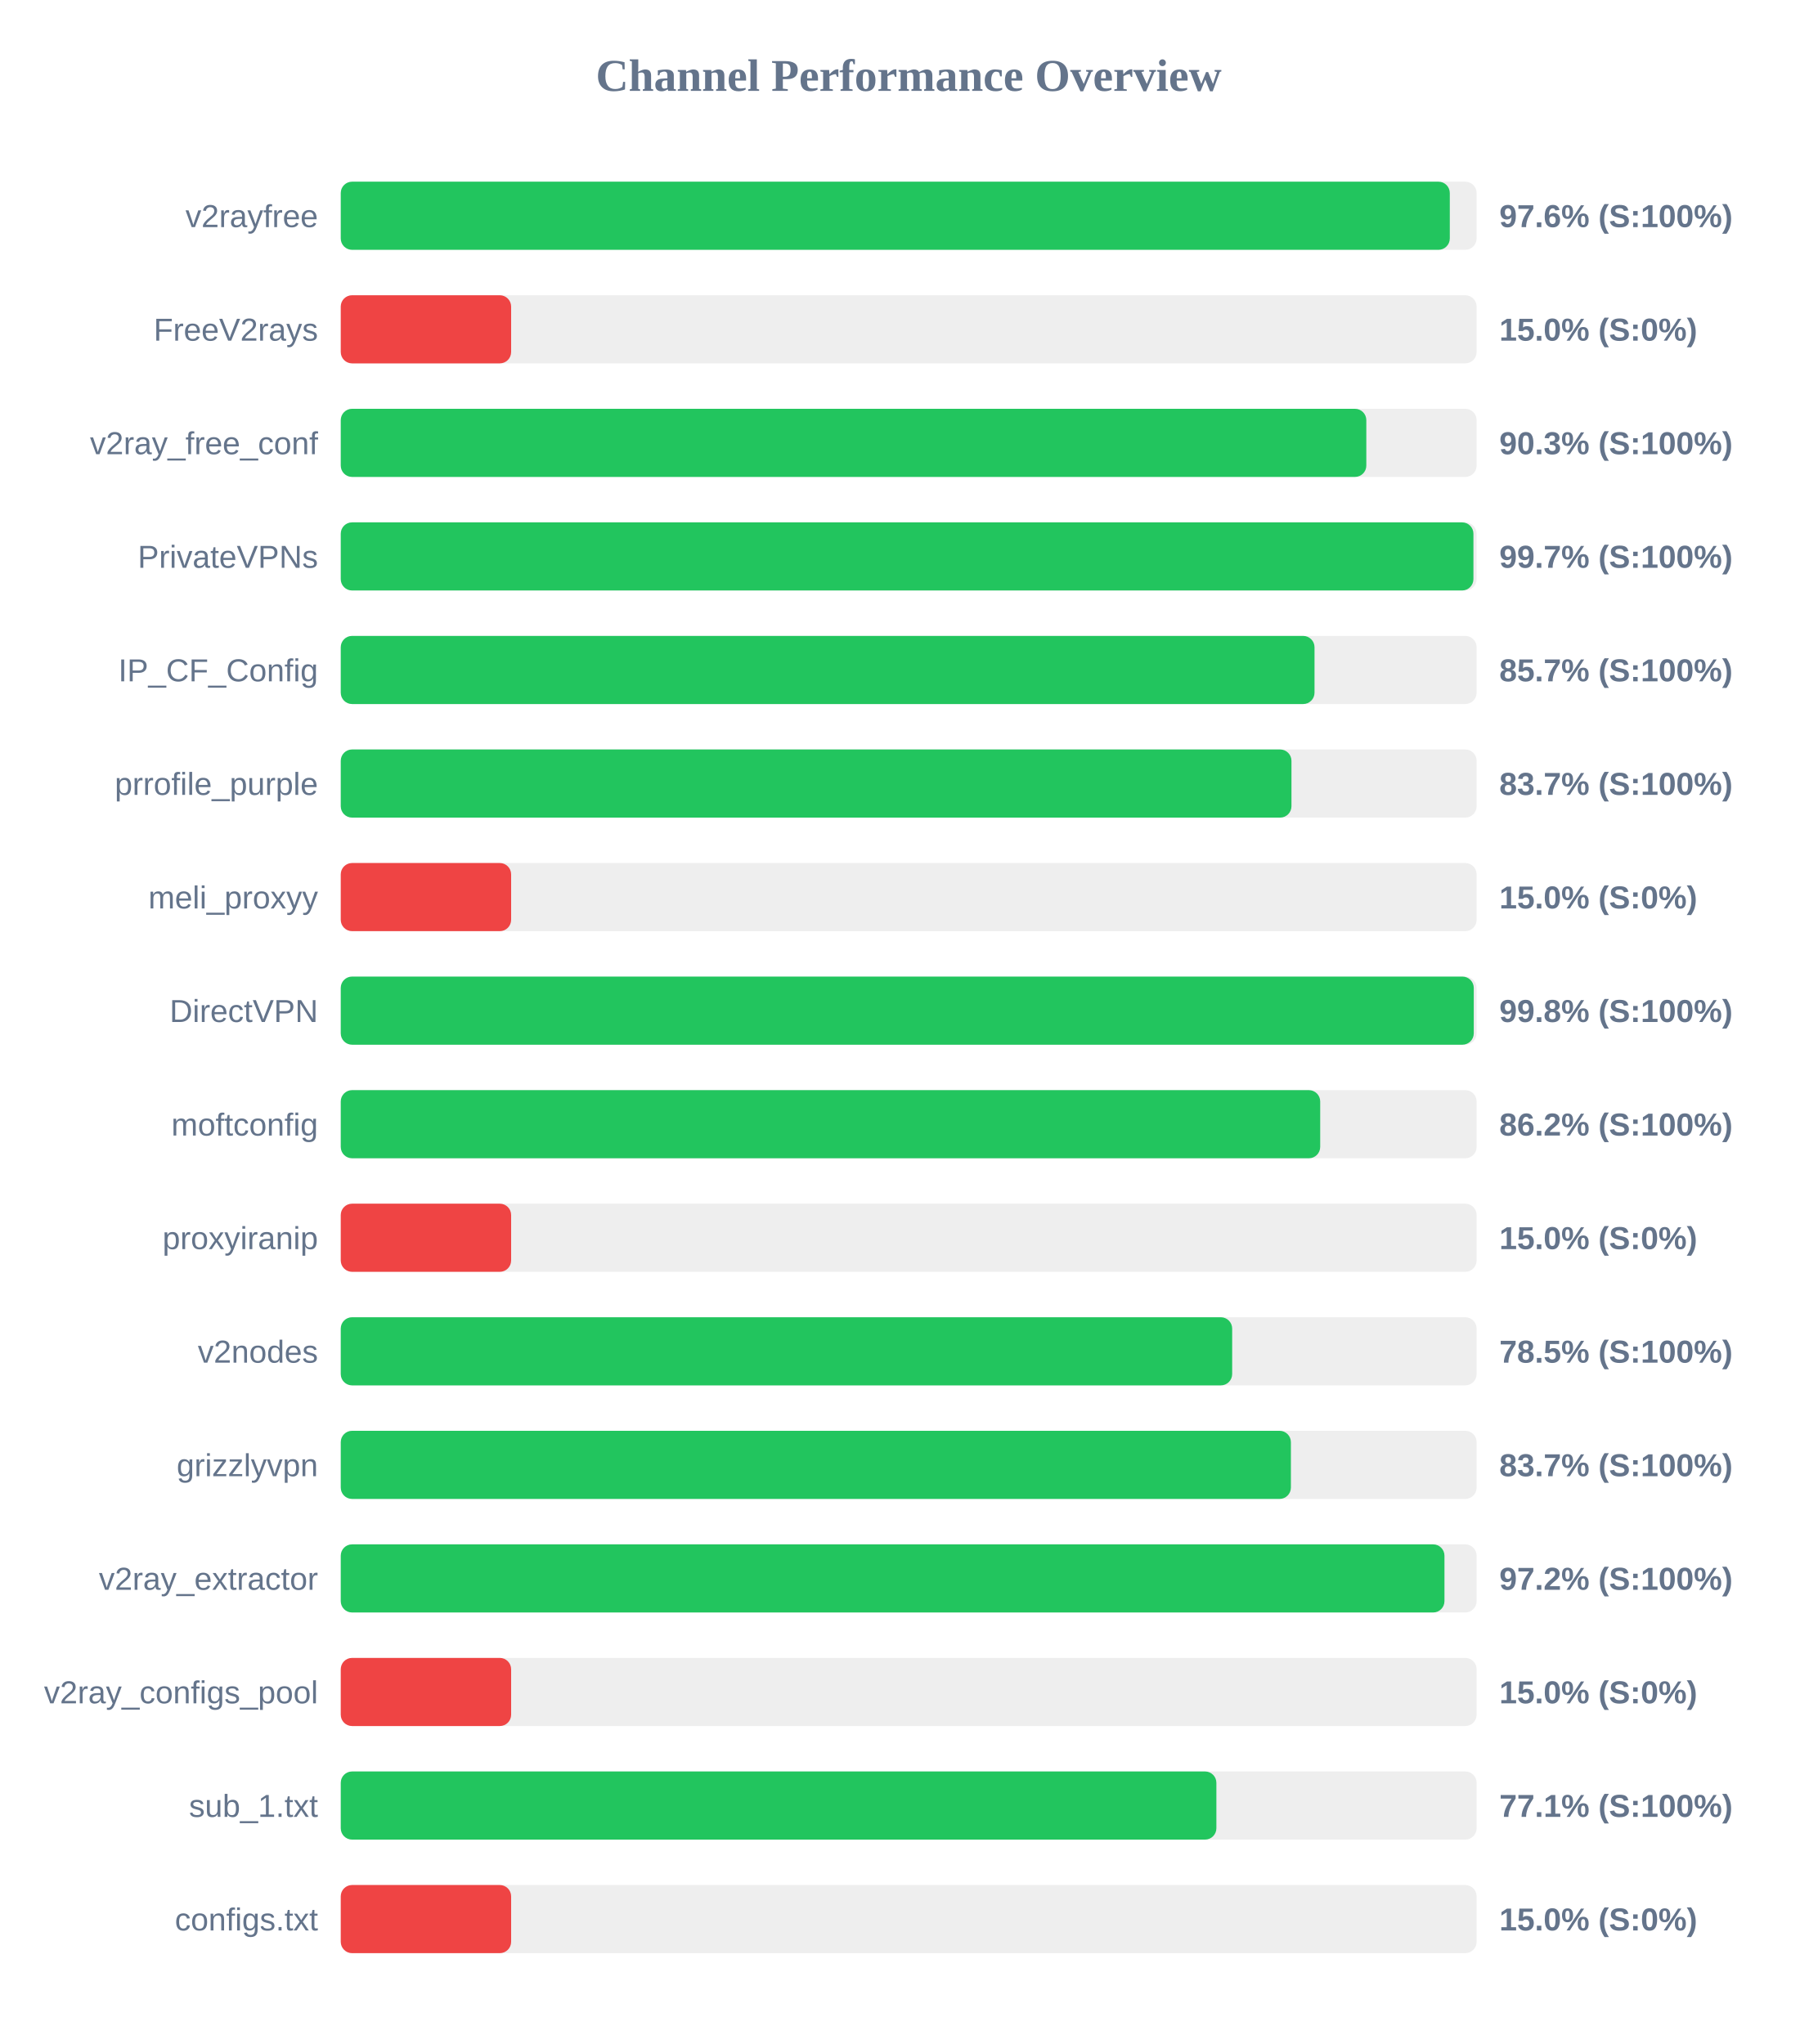
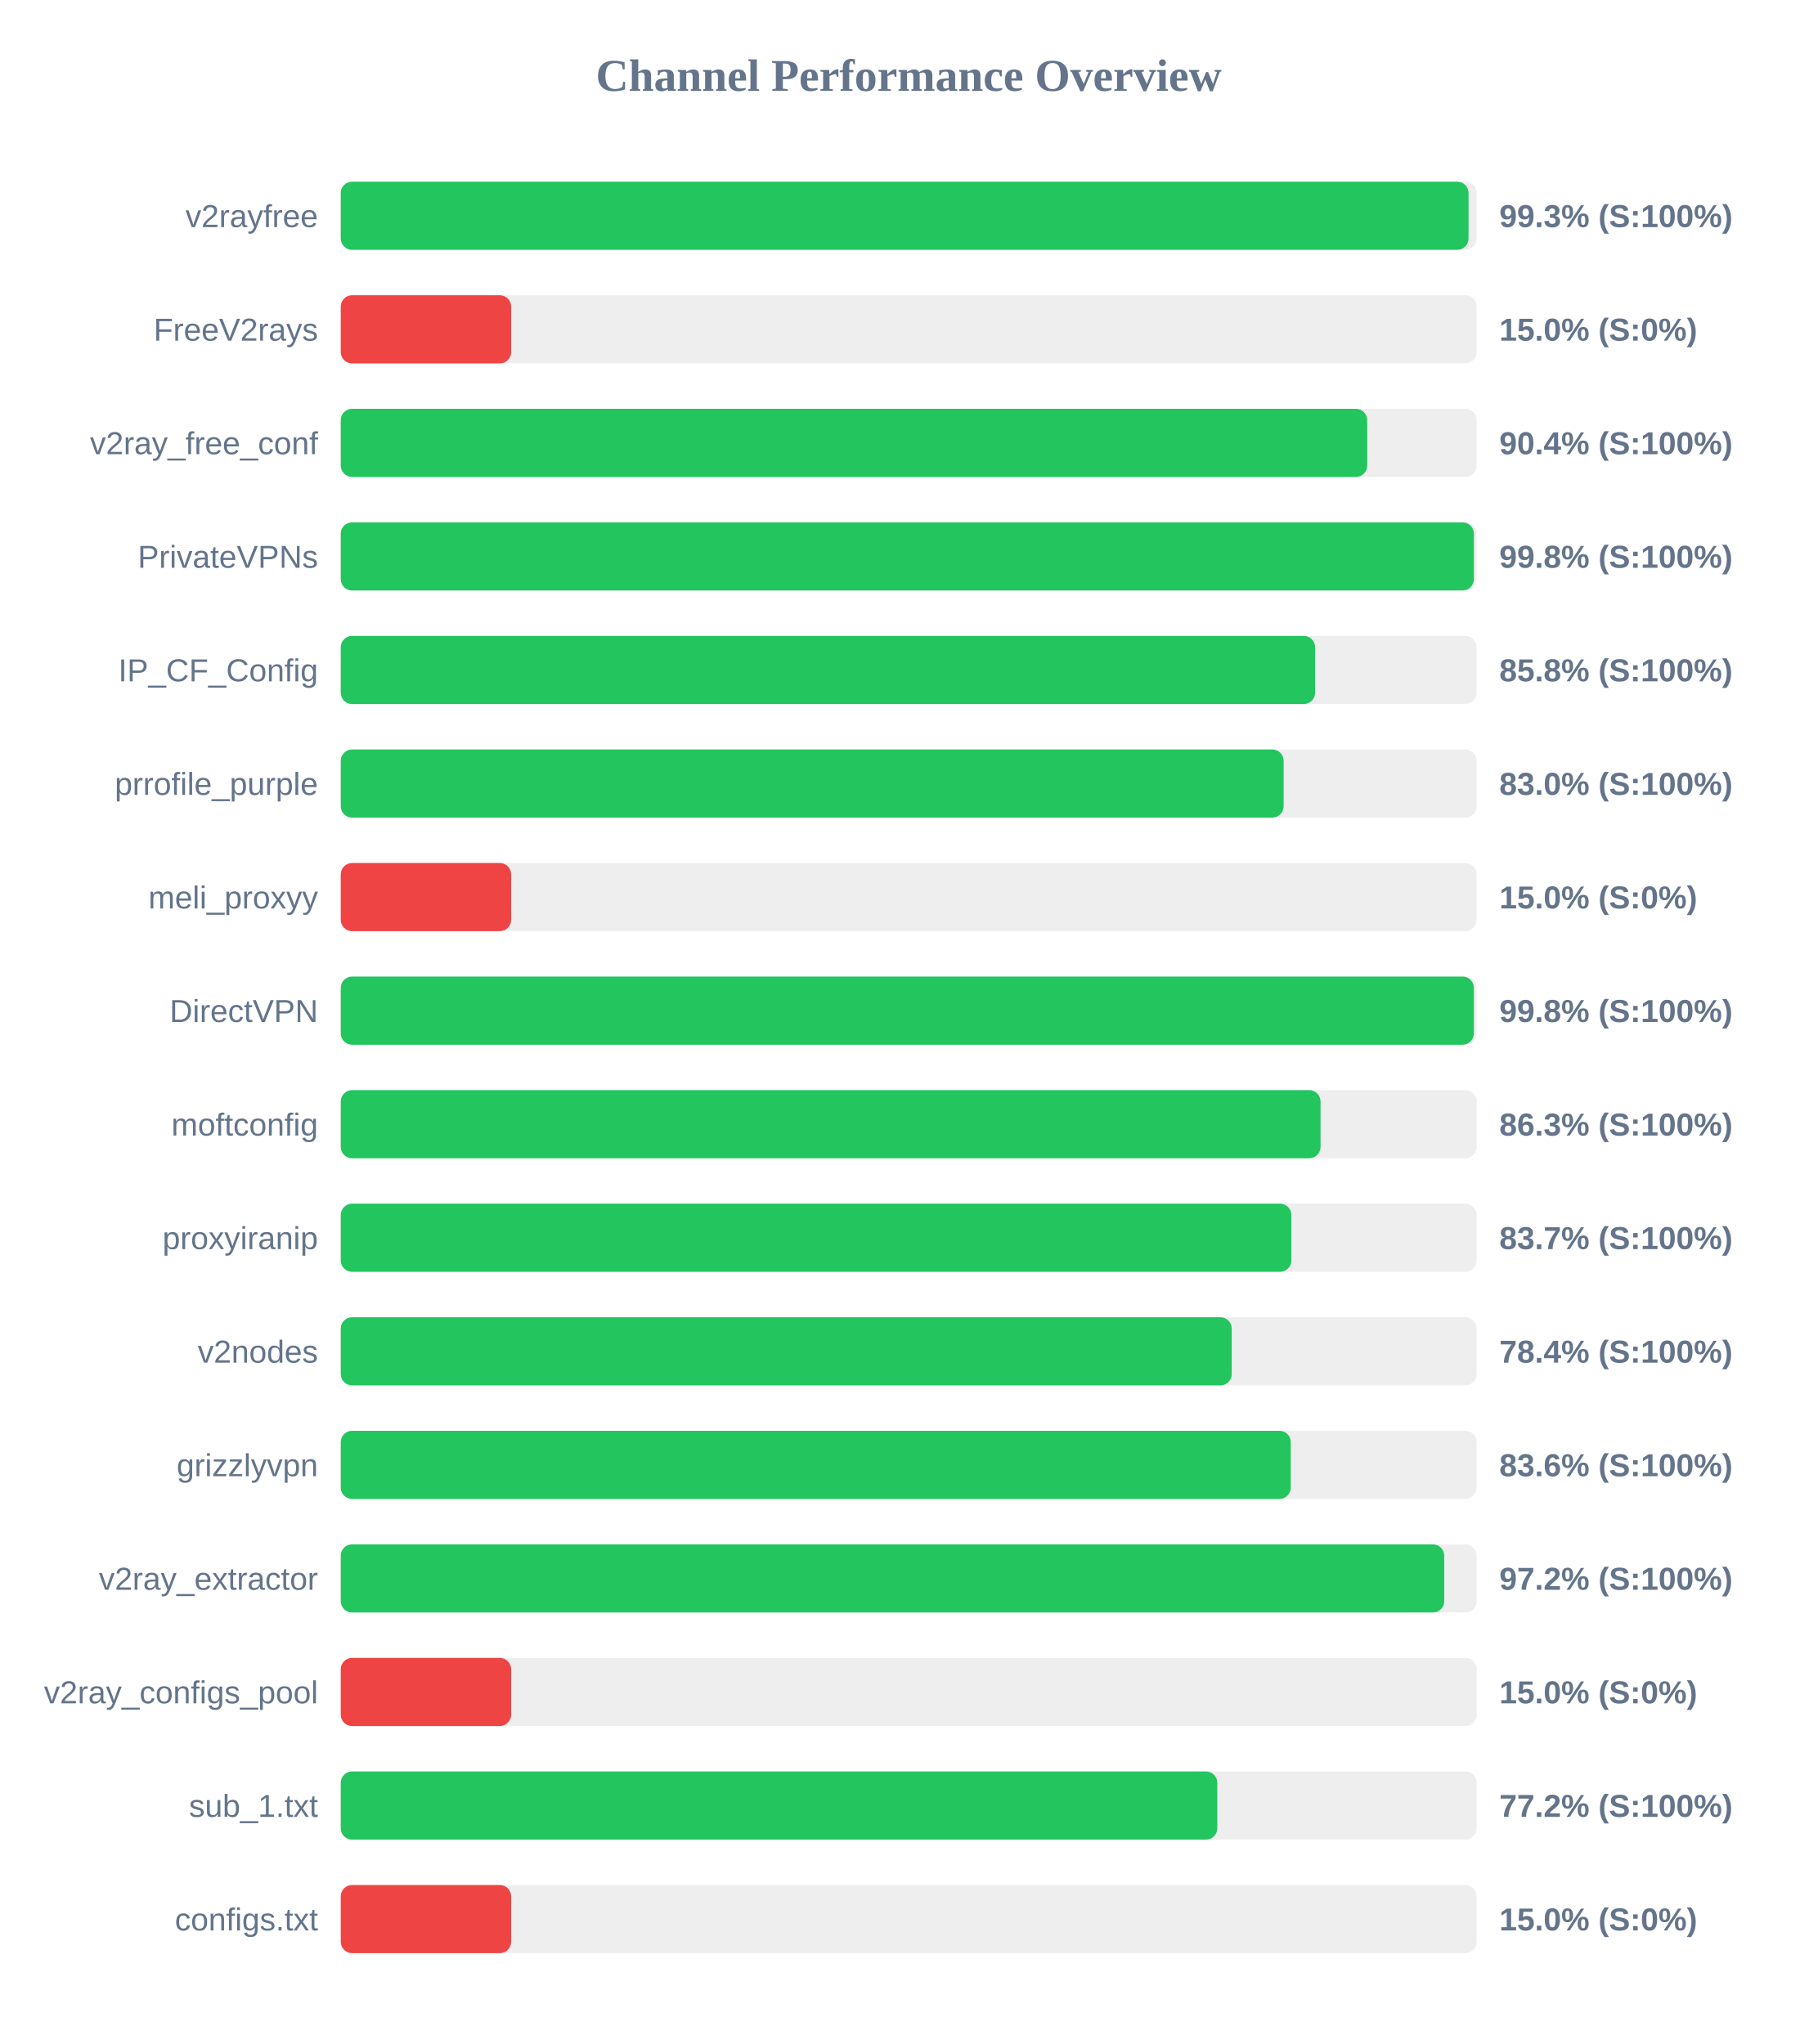
<svg xmlns="http://www.w3.org/2000/svg" width="800" height="900" version="1.1">
  <style>
        .row { font: 14px Arial; fill: #64748b; }
        .score { font: bold 14px Arial; fill: #64748b; }
    </style>
  <text x="400" y="40" text-anchor="middle" font-size="20px" font-weight="bold" fill="#64748b">Channel Performance Overview</text>
  <rect x="150" y="80" width="500" height="30" fill="#eee" rx="5" />
-   <rect x="150" y="80" width="488.2" height="30" fill="#22c55e" rx="5" />
+   <rect x="150" y="80" width="496.45" height="30" fill="#22c55e" rx="5" />
  <text x="140" y="100" text-anchor="end" class="row">v2rayfree</text>
-   <text x="660" y="100" text-anchor="start" class="score">97.6% (S:100%)</text>
+   <text x="660" y="100" text-anchor="start" class="score">99.3% (S:100%)</text>
  <rect x="150" y="130" width="500" height="30" fill="#eee" rx="5" />
  <rect x="150" y="130" width="75.0" height="30" fill="#ef4444" rx="5" />
  <text x="140" y="150" text-anchor="end" class="row">FreeV2rays</text>
  <text x="660" y="150" text-anchor="start" class="score">15.0% (S:0%)</text>
  <rect x="150" y="180" width="500" height="30" fill="#eee" rx="5" />
-   <rect x="150" y="180" width="451.45" height="30" fill="#22c55e" rx="5" />
+   <rect x="150" y="180" width="451.85" height="30" fill="#22c55e" rx="5" />
  <text x="140" y="200" text-anchor="end" class="row">v2ray_free_conf</text>
-   <text x="660" y="200" text-anchor="start" class="score">90.3% (S:100%)</text>
+   <text x="660" y="200" text-anchor="start" class="score">90.4% (S:100%)</text>
  <rect x="150" y="230" width="500" height="30" fill="#eee" rx="5" />
-   <rect x="150" y="230" width="498.6" height="30" fill="#22c55e" rx="5" />
+   <rect x="150" y="230" width="498.8" height="30" fill="#22c55e" rx="5" />
  <text x="140" y="250" text-anchor="end" class="row">PrivateVPNs</text>
-   <text x="660" y="250" text-anchor="start" class="score">99.7% (S:100%)</text>
+   <text x="660" y="250" text-anchor="start" class="score">99.8% (S:100%)</text>
  <rect x="150" y="280" width="500" height="30" fill="#eee" rx="5" />
-   <rect x="150" y="280" width="428.65" height="30" fill="#22c55e" rx="5" />
+   <rect x="150" y="280" width="428.9" height="30" fill="#22c55e" rx="5" />
  <text x="140" y="300" text-anchor="end" class="row">IP_CF_Config</text>
-   <text x="660" y="300" text-anchor="start" class="score">85.7% (S:100%)</text>
+   <text x="660" y="300" text-anchor="start" class="score">85.8% (S:100%)</text>
  <rect x="150" y="330" width="500" height="30" fill="#eee" rx="5" />
-   <rect x="150" y="330" width="418.5" height="30" fill="#22c55e" rx="5" />
+   <rect x="150" y="330" width="415.05" height="30" fill="#22c55e" rx="5" />
  <text x="140" y="350" text-anchor="end" class="row">prrofile_purple</text>
-   <text x="660" y="350" text-anchor="start" class="score">83.7% (S:100%)</text>
+   <text x="660" y="350" text-anchor="start" class="score">83.0% (S:100%)</text>
  <rect x="150" y="380" width="500" height="30" fill="#eee" rx="5" />
  <rect x="150" y="380" width="75.0" height="30" fill="#ef4444" rx="5" />
  <text x="140" y="400" text-anchor="end" class="row">meli_proxyy</text>
  <text x="660" y="400" text-anchor="start" class="score">15.0% (S:0%)</text>
  <rect x="150" y="430" width="500" height="30" fill="#eee" rx="5" />
-   <rect x="150" y="430" width="498.75" height="30" fill="#22c55e" rx="5" />
+   <rect x="150" y="430" width="498.8" height="30" fill="#22c55e" rx="5" />
  <text x="140" y="450" text-anchor="end" class="row">DirectVPN</text>
  <text x="660" y="450" text-anchor="start" class="score">99.8% (S:100%)</text>
  <rect x="150" y="480" width="500" height="30" fill="#eee" rx="5" />
-   <rect x="150" y="480" width="431.15" height="30" fill="#22c55e" rx="5" />
+   <rect x="150" y="480" width="431.3" height="30" fill="#22c55e" rx="5" />
  <text x="140" y="500" text-anchor="end" class="row">moftconfig</text>
-   <text x="660" y="500" text-anchor="start" class="score">86.2% (S:100%)</text>
+   <text x="660" y="500" text-anchor="start" class="score">86.3% (S:100%)</text>
  <rect x="150" y="530" width="500" height="30" fill="#eee" rx="5" />
-   <rect x="150" y="530" width="75.0" height="30" fill="#ef4444" rx="5" />
+   <rect x="150" y="530" width="418.45" height="30" fill="#22c55e" rx="5" />
  <text x="140" y="550" text-anchor="end" class="row">proxyiranip</text>
-   <text x="660" y="550" text-anchor="start" class="score">15.0% (S:0%)</text>
+   <text x="660" y="550" text-anchor="start" class="score">83.7% (S:100%)</text>
  <rect x="150" y="580" width="500" height="30" fill="#eee" rx="5" />
-   <rect x="150" y="580" width="392.4" height="30" fill="#22c55e" rx="5" />
+   <rect x="150" y="580" width="392.2" height="30" fill="#22c55e" rx="5" />
  <text x="140" y="600" text-anchor="end" class="row">v2nodes</text>
-   <text x="660" y="600" text-anchor="start" class="score">78.5% (S:100%)</text>
+   <text x="660" y="600" text-anchor="start" class="score">78.4% (S:100%)</text>
  <rect x="150" y="630" width="500" height="30" fill="#eee" rx="5" />
-   <rect x="150" y="630" width="418.25" height="30" fill="#22c55e" rx="5" />
+   <rect x="150" y="630" width="418.2" height="30" fill="#22c55e" rx="5" />
  <text x="140" y="650" text-anchor="end" class="row">grizzlyvpn</text>
-   <text x="660" y="650" text-anchor="start" class="score">83.7% (S:100%)</text>
+   <text x="660" y="650" text-anchor="start" class="score">83.6% (S:100%)</text>
  <rect x="150" y="680" width="500" height="30" fill="#eee" rx="5" />
-   <rect x="150" y="680" width="485.85" height="30" fill="#22c55e" rx="5" />
+   <rect x="150" y="680" width="485.75" height="30" fill="#22c55e" rx="5" />
  <text x="140" y="700" text-anchor="end" class="row">v2ray_extractor</text>
  <text x="660" y="700" text-anchor="start" class="score">97.2% (S:100%)</text>
  <rect x="150" y="730" width="500" height="30" fill="#eee" rx="5" />
  <rect x="150" y="730" width="75.0" height="30" fill="#ef4444" rx="5" />
  <text x="140" y="750" text-anchor="end" class="row">v2ray_configs_pool</text>
  <text x="660" y="750" text-anchor="start" class="score">15.0% (S:0%)</text>
  <rect x="150" y="780" width="500" height="30" fill="#eee" rx="5" />
-   <rect x="150" y="780" width="385.45" height="30" fill="#22c55e" rx="5" />
+   <rect x="150" y="780" width="385.85" height="30" fill="#22c55e" rx="5" />
  <text x="140" y="800" text-anchor="end" class="row">sub_1.txt</text>
-   <text x="660" y="800" text-anchor="start" class="score">77.1% (S:100%)</text>
+   <text x="660" y="800" text-anchor="start" class="score">77.2% (S:100%)</text>
  <rect x="150" y="830" width="500" height="30" fill="#eee" rx="5" />
  <rect x="150" y="830" width="75.0" height="30" fill="#ef4444" rx="5" />
  <text x="140" y="850" text-anchor="end" class="row">configs.txt</text>
  <text x="660" y="850" text-anchor="start" class="score">15.0% (S:0%)</text>
</svg>
